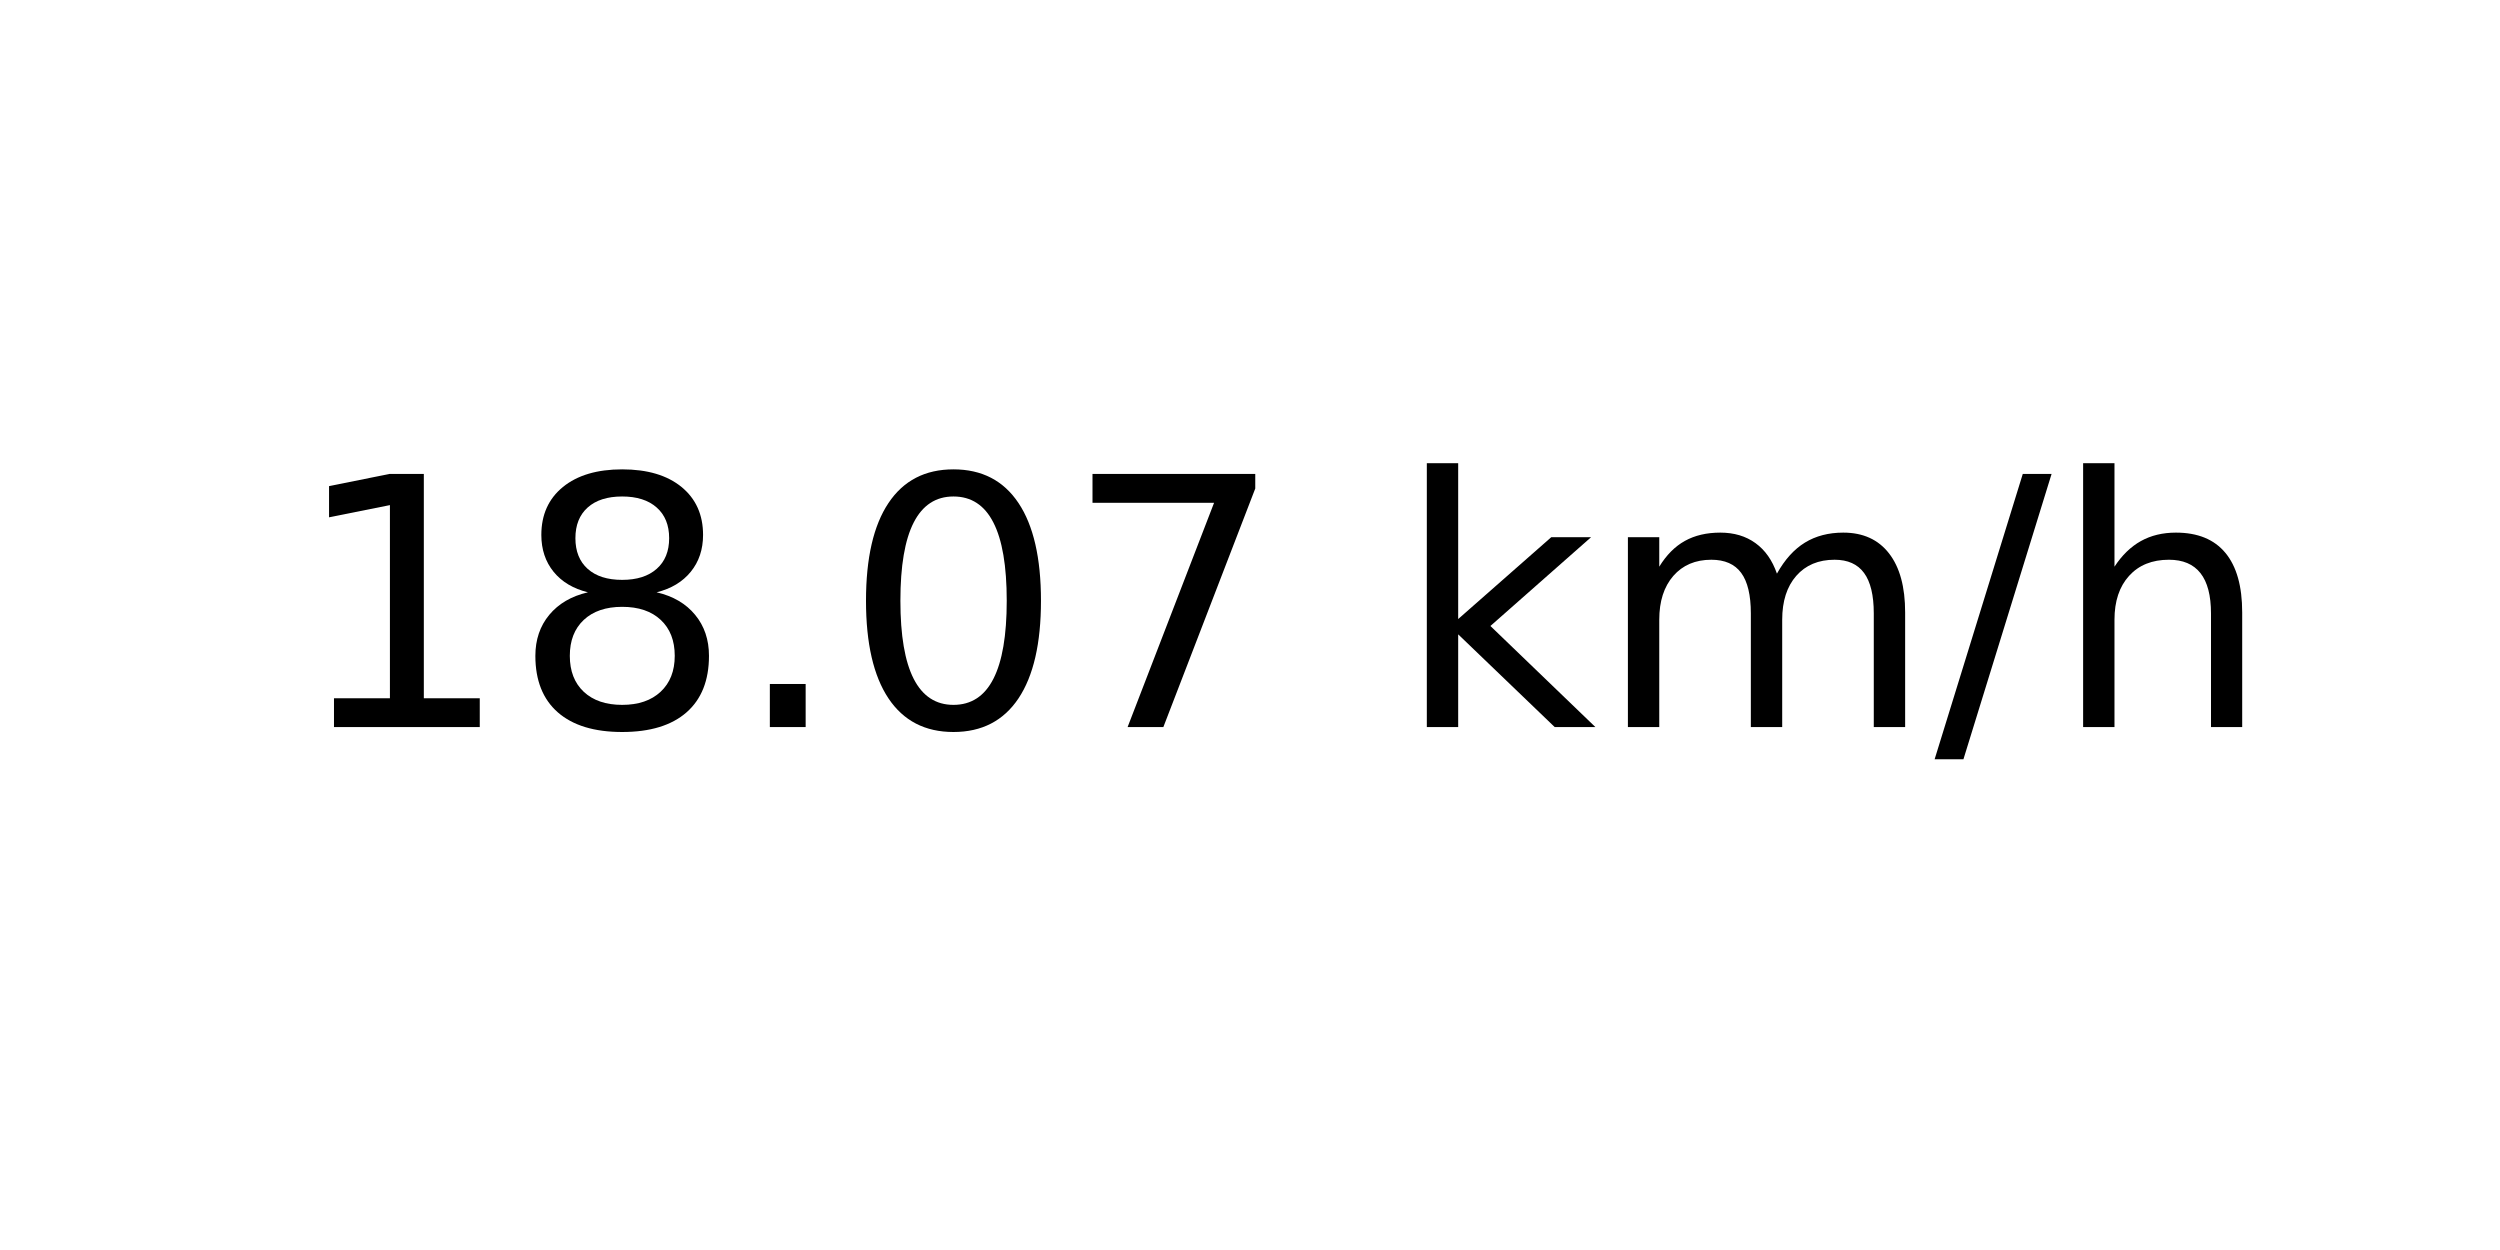
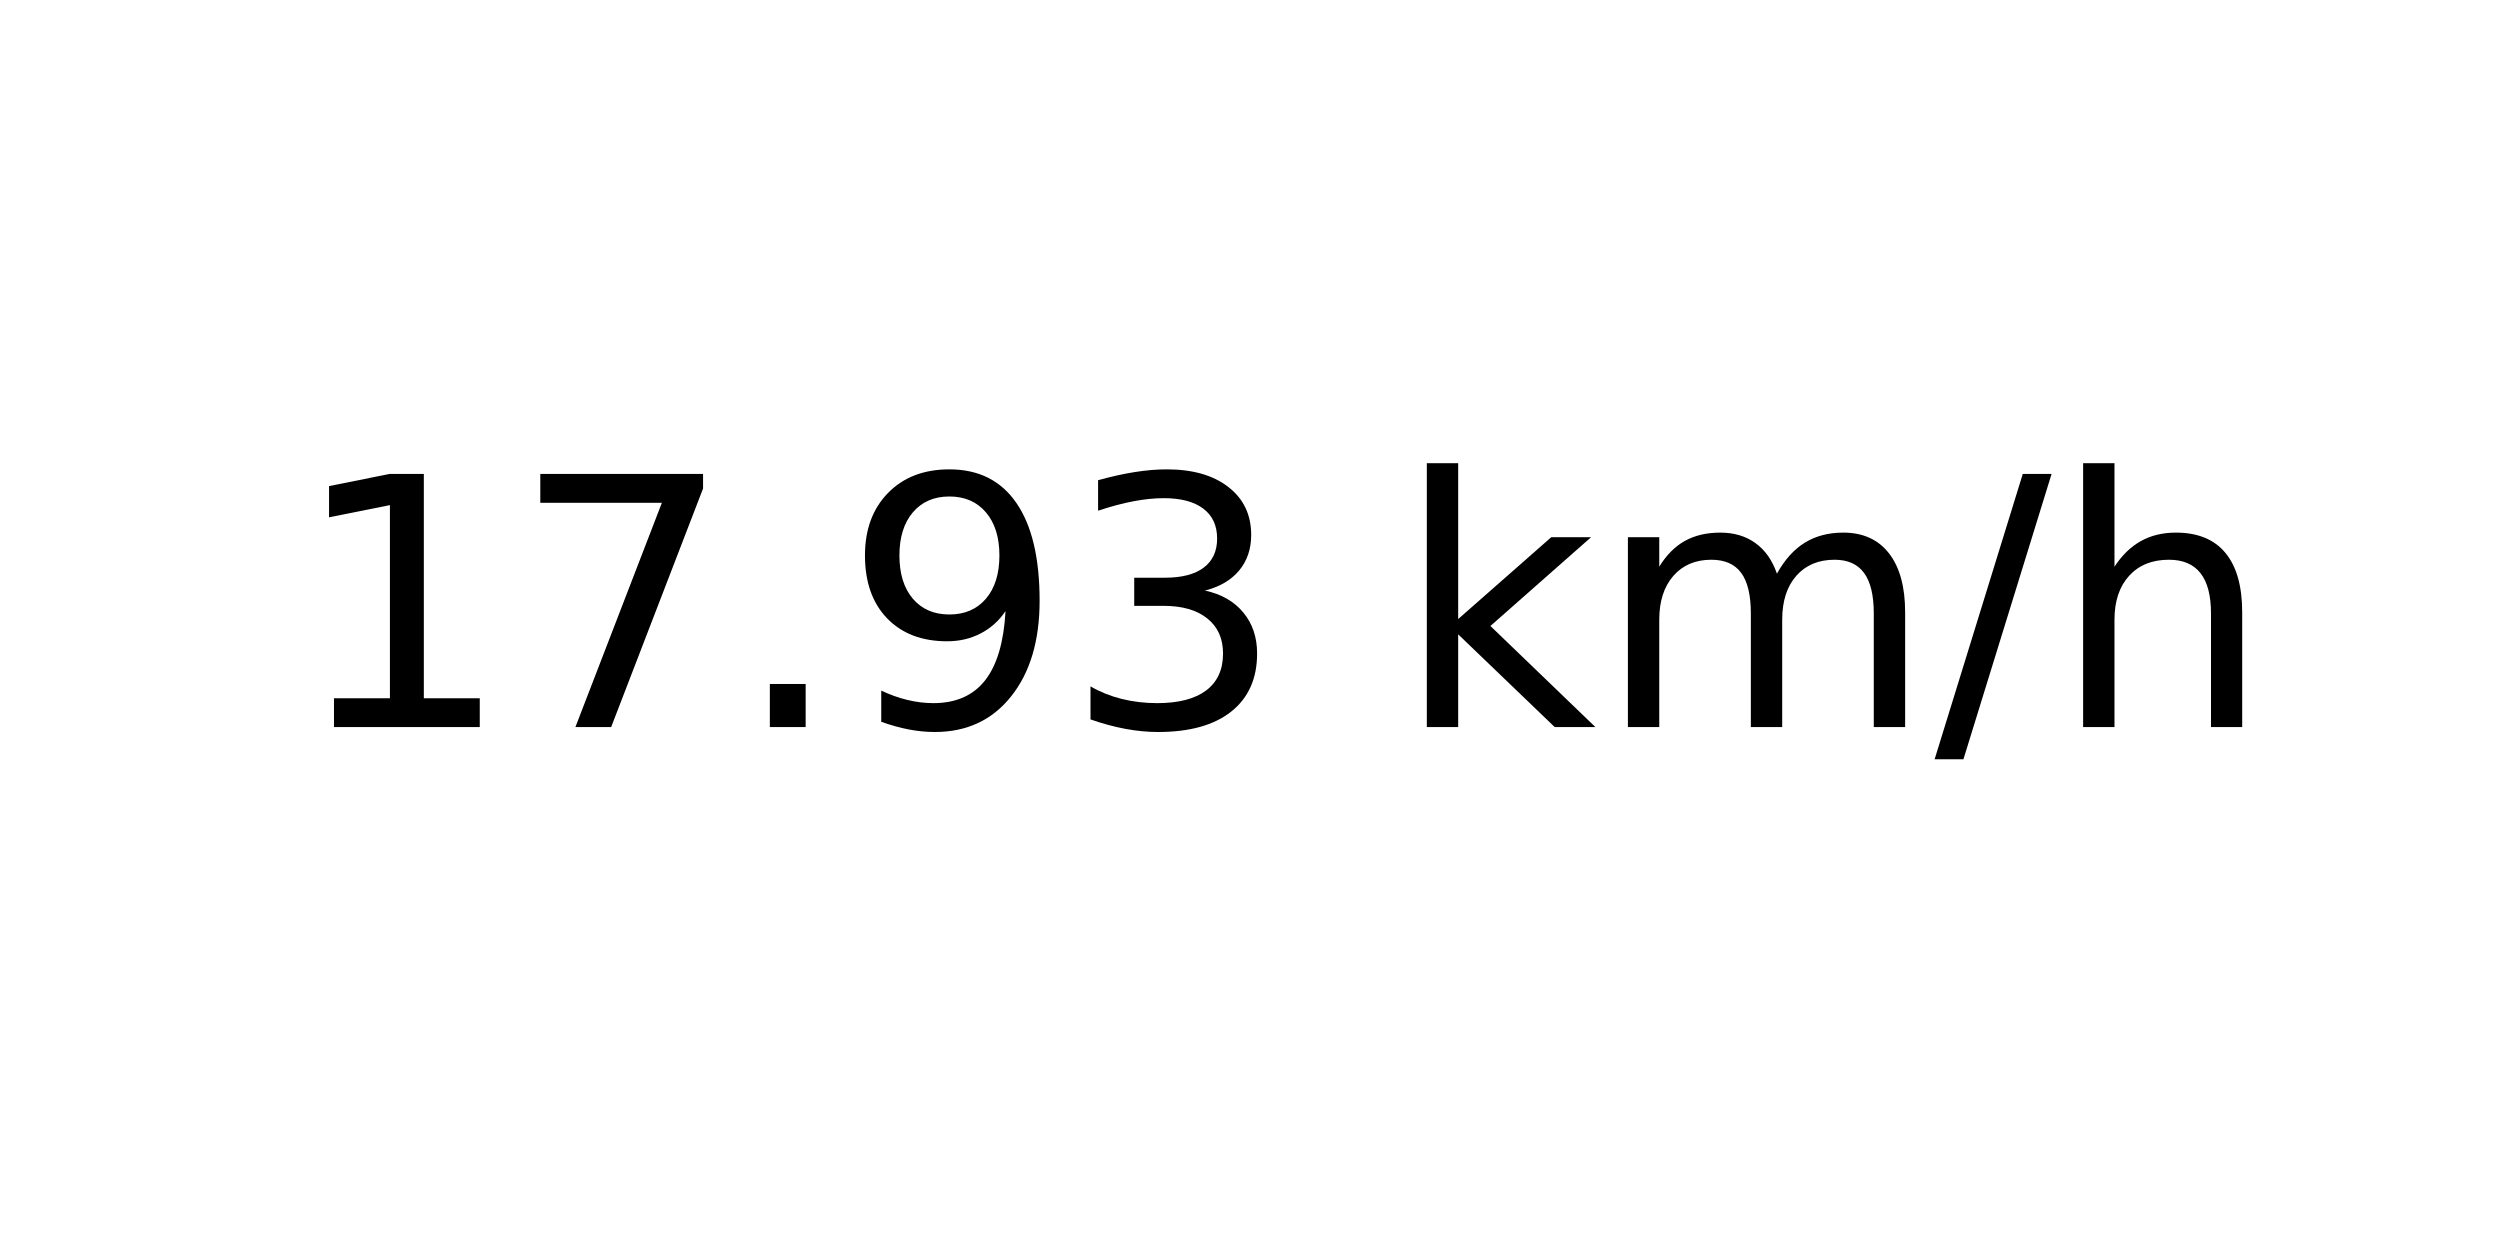
<svg xmlns="http://www.w3.org/2000/svg" xmlns:xlink="http://www.w3.org/1999/xlink" width="72pt" height="36pt" viewBox="0 0 72 36" version="1.1">
  <defs>
    <style type="text/css">*{stroke-linejoin: round; stroke-linecap: butt}</style>
  </defs>
  <g id="figure_1">
    <g id="axes_1">
      <g id="text_1">
        <g transform="translate(8.378125 20.93937) scale(0.1 -0.1)">
          <defs>
            <path id="DejaVuSans-31" d="M 794 531  L 1825 531  L 1825 4091  L 703 3866  L 703 4441  L 1819 4666  L 2450 4666  L 2450 531  L 3481 531  L 3481 0  L 794 0  L 794 531  z " transform="scale(0.015625)" />
-             <path id="DejaVuSans-38" d="M 2034 2216  Q 1584 2216 1326 1975  Q 1069 1734 1069 1313  Q 1069 891 1326 650  Q 1584 409 2034 409  Q 2484 409 2743 651  Q 3003 894 3003 1313  Q 3003 1734 2745 1975  Q 2488 2216 2034 2216  z M 1403 2484  Q 997 2584 770 2862  Q 544 3141 544 3541  Q 544 4100 942 4425  Q 1341 4750 2034 4750  Q 2731 4750 3128 4425  Q 3525 4100 3525 3541  Q 3525 3141 3298 2862  Q 3072 2584 2669 2484  Q 3125 2378 3379 2068  Q 3634 1759 3634 1313  Q 3634 634 3220 271  Q 2806 -91 2034 -91  Q 1263 -91 848 271  Q 434 634 434 1313  Q 434 1759 690 2068  Q 947 2378 1403 2484  z M 1172 3481  Q 1172 3119 1398 2916  Q 1625 2713 2034 2713  Q 2441 2713 2670 2916  Q 2900 3119 2900 3481  Q 2900 3844 2670 4047  Q 2441 4250 2034 4250  Q 1625 4250 1398 4047  Q 1172 3844 1172 3481  z " transform="scale(0.015625)" />
+             <path id="DejaVuSans-37" d="M 525 4666  L 3525 4666  L 3525 4397  L 1831 0  L 1172 0  L 2766 4134  L 525 4134  L 525 4666  z " transform="scale(0.015625)" />
            <path id="DejaVuSans-2e" d="M 684 794  L 1344 794  L 1344 0  L 684 0  L 684 794  z " transform="scale(0.015625)" />
-             <path id="DejaVuSans-30" d="M 2034 4250  Q 1547 4250 1301 3770  Q 1056 3291 1056 2328  Q 1056 1369 1301 889  Q 1547 409 2034 409  Q 2525 409 2770 889  Q 3016 1369 3016 2328  Q 3016 3291 2770 3770  Q 2525 4250 2034 4250  z M 2034 4750  Q 2819 4750 3233 4129  Q 3647 3509 3647 2328  Q 3647 1150 3233 529  Q 2819 -91 2034 -91  Q 1250 -91 836 529  Q 422 1150 422 2328  Q 422 3509 836 4129  Q 1250 4750 2034 4750  z " transform="scale(0.015625)" />
-             <path id="DejaVuSans-37" d="M 525 4666  L 3525 4666  L 3525 4397  L 1831 0  L 1172 0  L 2766 4134  L 525 4134  L 525 4666  z " transform="scale(0.015625)" />
+             <path id="DejaVuSans-39" d="M 703 97  L 703 672  Q 941 559 1184 500  Q 1428 441 1663 441  Q 2288 441 2617 861  Q 2947 1281 2994 2138  Q 2813 1869 2534 1725  Q 2256 1581 1919 1581  Q 1219 1581 811 2004  Q 403 2428 403 3163  Q 403 3881 828 4315  Q 1253 4750 1959 4750  Q 2769 4750 3195 4129  Q 3622 3509 3622 2328  Q 3622 1225 3098 567  Q 2575 -91 1691 -91  Q 1453 -91 1209 -44  Q 966 3 703 97  z M 1959 2075  Q 2384 2075 2632 2365  Q 2881 2656 2881 3163  Q 2881 3666 2632 3958  Q 2384 4250 1959 4250  Q 1534 4250 1286 3958  Q 1038 3666 1038 3163  Q 1038 2656 1286 2365  Q 1534 2075 1959 2075  z " transform="scale(0.015625)" />
+             <path id="DejaVuSans-33" d="M 2597 2516  Q 3050 2419 3304 2112  Q 3559 1806 3559 1356  Q 3559 666 3084 287  Q 2609 -91 1734 -91  Q 1441 -91 1130 -33  Q 819 25 488 141  L 488 750  Q 750 597 1062 519  Q 1375 441 1716 441  Q 2309 441 2620 675  Q 2931 909 2931 1356  Q 2931 1769 2642 2001  Q 2353 2234 1838 2234  L 1294 2234  L 1294 2753  L 1863 2753  Q 2328 2753 2575 2939  Q 2822 3125 2822 3475  Q 2822 3834 2567 4026  Q 2313 4219 1838 4219  Q 1578 4219 1281 4162  Q 984 4106 628 3988  L 628 4550  Q 988 4650 1302 4700  Q 1616 4750 1894 4750  Q 2613 4750 3031 4423  Q 3450 4097 3450 3541  Q 3450 3153 3228 2886  Q 3006 2619 2597 2516  z " transform="scale(0.015625)" />
            <path id="DejaVuSans-20" transform="scale(0.015625)" />
            <path id="DejaVuSans-6b" d="M 581 4863  L 1159 4863  L 1159 1991  L 2875 3500  L 3609 3500  L 1753 1863  L 3688 0  L 2938 0  L 1159 1709  L 1159 0  L 581 0  L 581 4863  z " transform="scale(0.015625)" />
            <path id="DejaVuSans-6d" d="M 3328 2828  Q 3544 3216 3844 3400  Q 4144 3584 4550 3584  Q 5097 3584 5394 3201  Q 5691 2819 5691 2113  L 5691 0  L 5113 0  L 5113 2094  Q 5113 2597 4934 2840  Q 4756 3084 4391 3084  Q 3944 3084 3684 2787  Q 3425 2491 3425 1978  L 3425 0  L 2847 0  L 2847 2094  Q 2847 2600 2669 2842  Q 2491 3084 2119 3084  Q 1678 3084 1418 2786  Q 1159 2488 1159 1978  L 1159 0  L 581 0  L 581 3500  L 1159 3500  L 1159 2956  Q 1356 3278 1631 3431  Q 1906 3584 2284 3584  Q 2666 3584 2933 3390  Q 3200 3197 3328 2828  z " transform="scale(0.015625)" />
            <path id="DejaVuSans-2f" d="M 1625 4666  L 2156 4666  L 531 -594  L 0 -594  L 1625 4666  z " transform="scale(0.015625)" />
            <path id="DejaVuSans-68" d="M 3513 2113  L 3513 0  L 2938 0  L 2938 2094  Q 2938 2591 2744 2837  Q 2550 3084 2163 3084  Q 1697 3084 1428 2787  Q 1159 2491 1159 1978  L 1159 0  L 581 0  L 581 4863  L 1159 4863  L 1159 2956  Q 1366 3272 1645 3428  Q 1925 3584 2291 3584  Q 2894 3584 3203 3211  Q 3513 2838 3513 2113  z " transform="scale(0.015625)" />
          </defs>
          <use xlink:href="#DejaVuSans-31" />
-           <use xlink:href="#DejaVuSans-38" x="63.623" />
+           <use xlink:href="#DejaVuSans-37" x="63.623" />
          <use xlink:href="#DejaVuSans-2e" x="127.246" />
-           <use xlink:href="#DejaVuSans-30" x="159.033" />
-           <use xlink:href="#DejaVuSans-37" x="222.656" />
+           <use xlink:href="#DejaVuSans-39" x="159.033" />
+           <use xlink:href="#DejaVuSans-33" x="222.656" />
          <use xlink:href="#DejaVuSans-20" x="286.279" />
          <use xlink:href="#DejaVuSans-6b" x="318.066" />
          <use xlink:href="#DejaVuSans-6d" x="375.977" />
          <use xlink:href="#DejaVuSans-2f" x="473.389" />
          <use xlink:href="#DejaVuSans-68" x="507.08" />
        </g>
      </g>
    </g>
  </g>
</svg>
